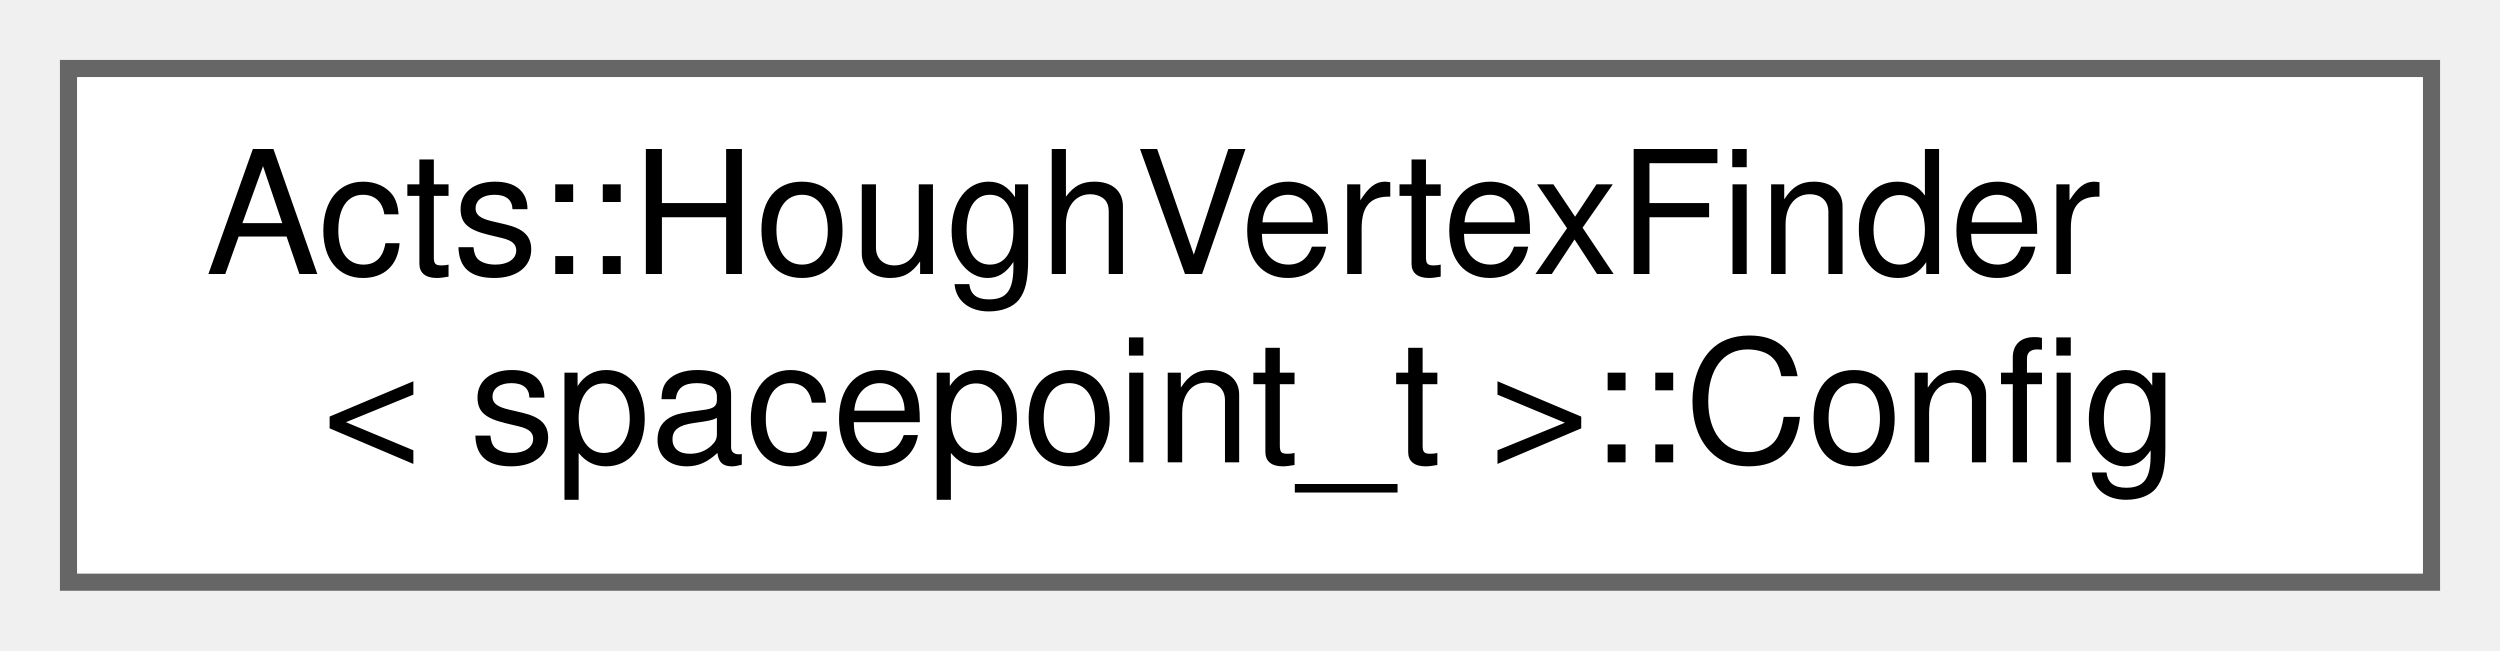
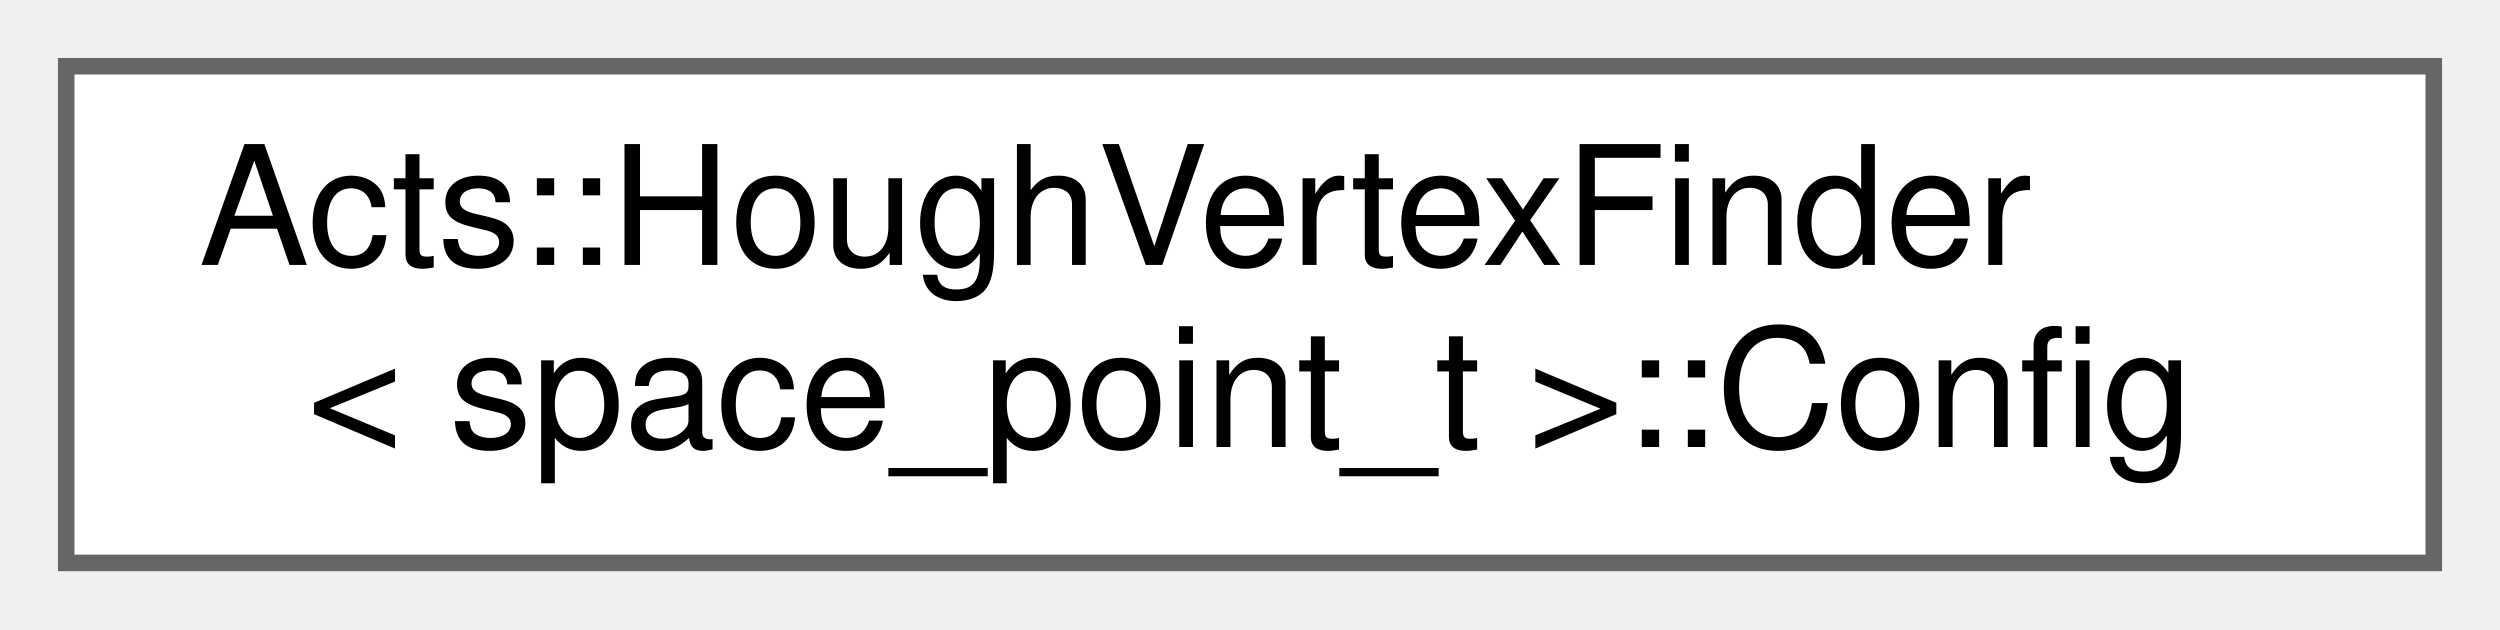
- <svg xmlns="http://www.w3.org/2000/svg" xmlns:xlink="http://www.w3.org/1999/xlink" width="146pt" height="38pt" viewBox="0.00 0.00 146.00 38.00">
+ <svg xmlns="http://www.w3.org/2000/svg" xmlns:xlink="http://www.w3.org/1999/xlink" width="151pt" height="38pt" viewBox="0.00 0.00 151.00 38.00">
  <g id="graph0" class="graph" transform="scale(1 1) rotate(0) translate(4 34)">
    <g id="Node000000" class="node">
      <g id="a_Node000000">
        <a xlink:href="struct_acts_1_1_hough_vertex_finder_1_1_config.html" target="_top" xlink:title="Configuration struct.">
-           <polygon fill="white" stroke="#666666" points="138,-30 0,-30 0,0 138,0 138,-30" />
+           <polygon fill="white" stroke="#666666" points="143,-30 0,-30 0,0 143,0 143,-30" />
          <text text-anchor="start" x="8" y="-18" font-family="Helvetica,sans-Serif" font-size="10.00">Acts::HoughVertexFinder</text>
-           <text text-anchor="middle" x="69" y="-7" font-family="Helvetica,sans-Serif" font-size="10.00">&lt; spacepoint_t &gt;::Config</text>
+           <text text-anchor="middle" x="71.5" y="-7" font-family="Helvetica,sans-Serif" font-size="10.00">&lt; space_point_t &gt;::Config</text>
        </a>
      </g>
    </g>
  </g>
</svg>
